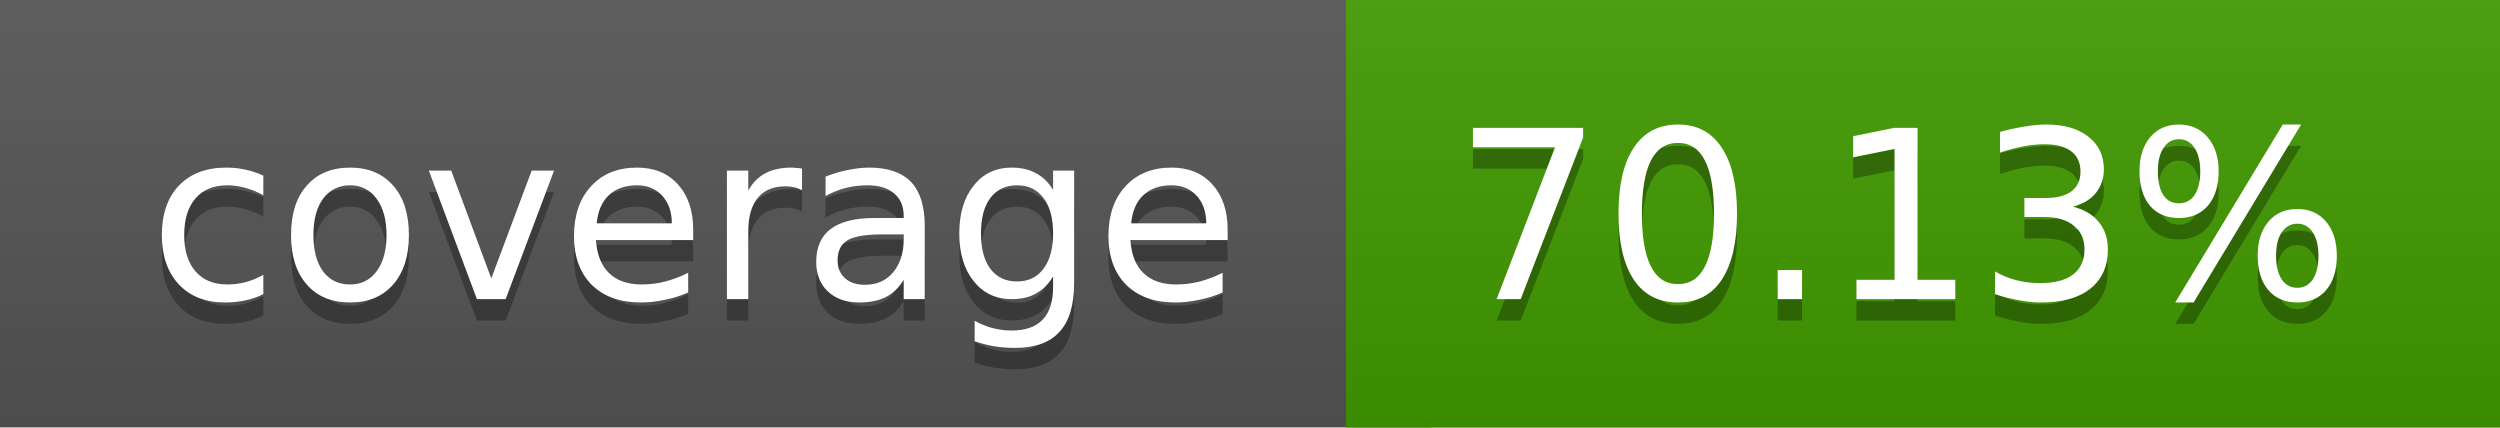
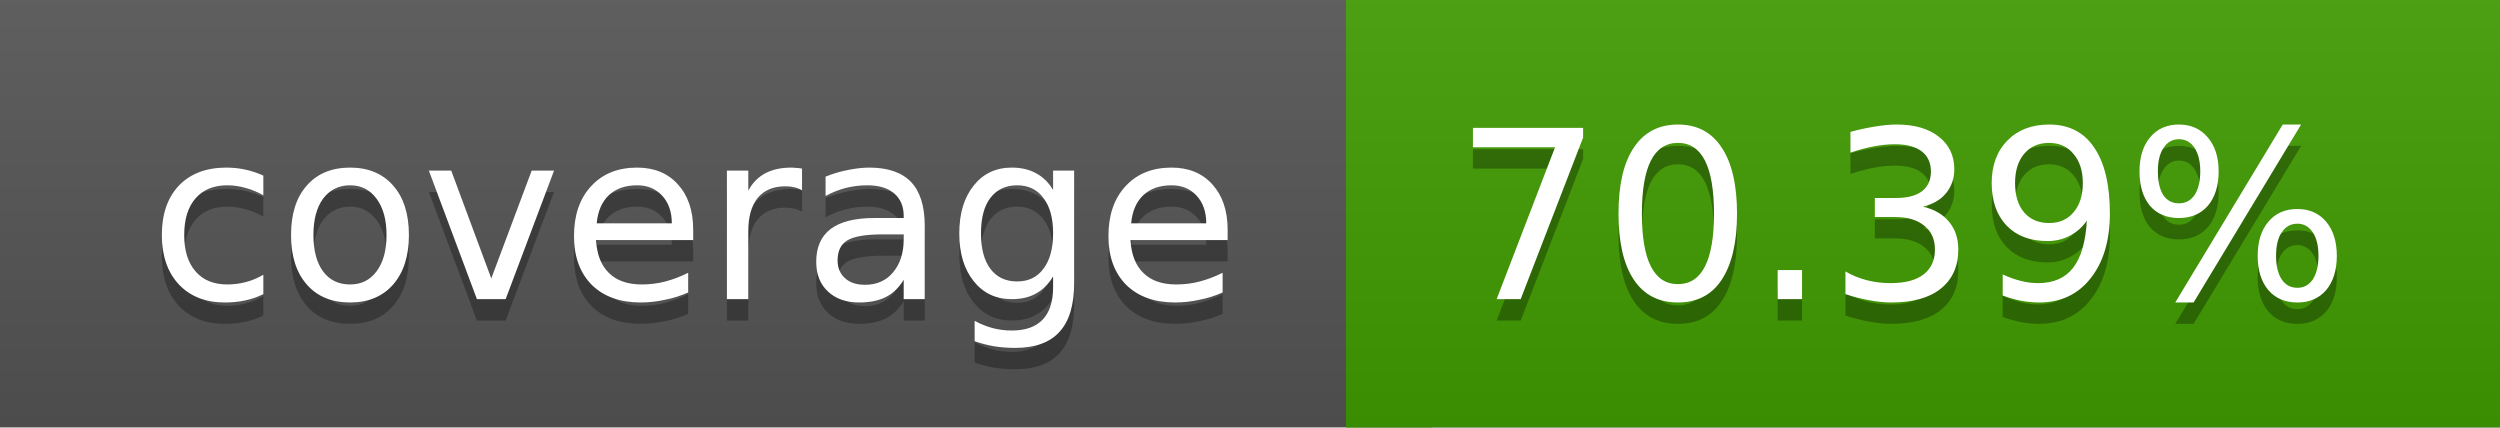
<svg xmlns="http://www.w3.org/2000/svg" width="117" height="20">
  <linearGradient id="a" x2="0" y2="100%">
    <stop offset="0" stop-color="#bbb" stop-opacity=".1" />
    <stop offset="1" stop-opacity=".1" />
  </linearGradient>
  <rect rx="0" width="117" height="20" fill="#555" />
-   <rect rx="0" x="63" width="54" height="20" fill="#429b00" />
-   <path fill="#429b00" d="M63 0h4v20h-4z" />
+   <rect rx="0" x="63" width="54" height="20" fill="#419c00" />
+   <path fill="#419c00" d="M63 0h4v20h-4z" />
  <rect rx="0" width="117" height="20" fill="url(#a)" />
  <g fill="#fff" text-anchor="middle" font-family="DejaVu Sans,Verdana,Geneva,sans-serif" font-size="11">
    <text x="32.5" y="15" fill="#010101" fill-opacity=".3">coverage</text>
    <text x="32.5" y="14">coverage</text>
-     <text x="89" y="15" fill="#010101" fill-opacity=".3">70.13%</text>
-     <text x="89" y="14">70.13%</text>
+     <text x="89" y="15" fill="#010101" fill-opacity=".3">70.39%</text>
+     <text x="89" y="14">70.39%</text>
  </g>
</svg>
